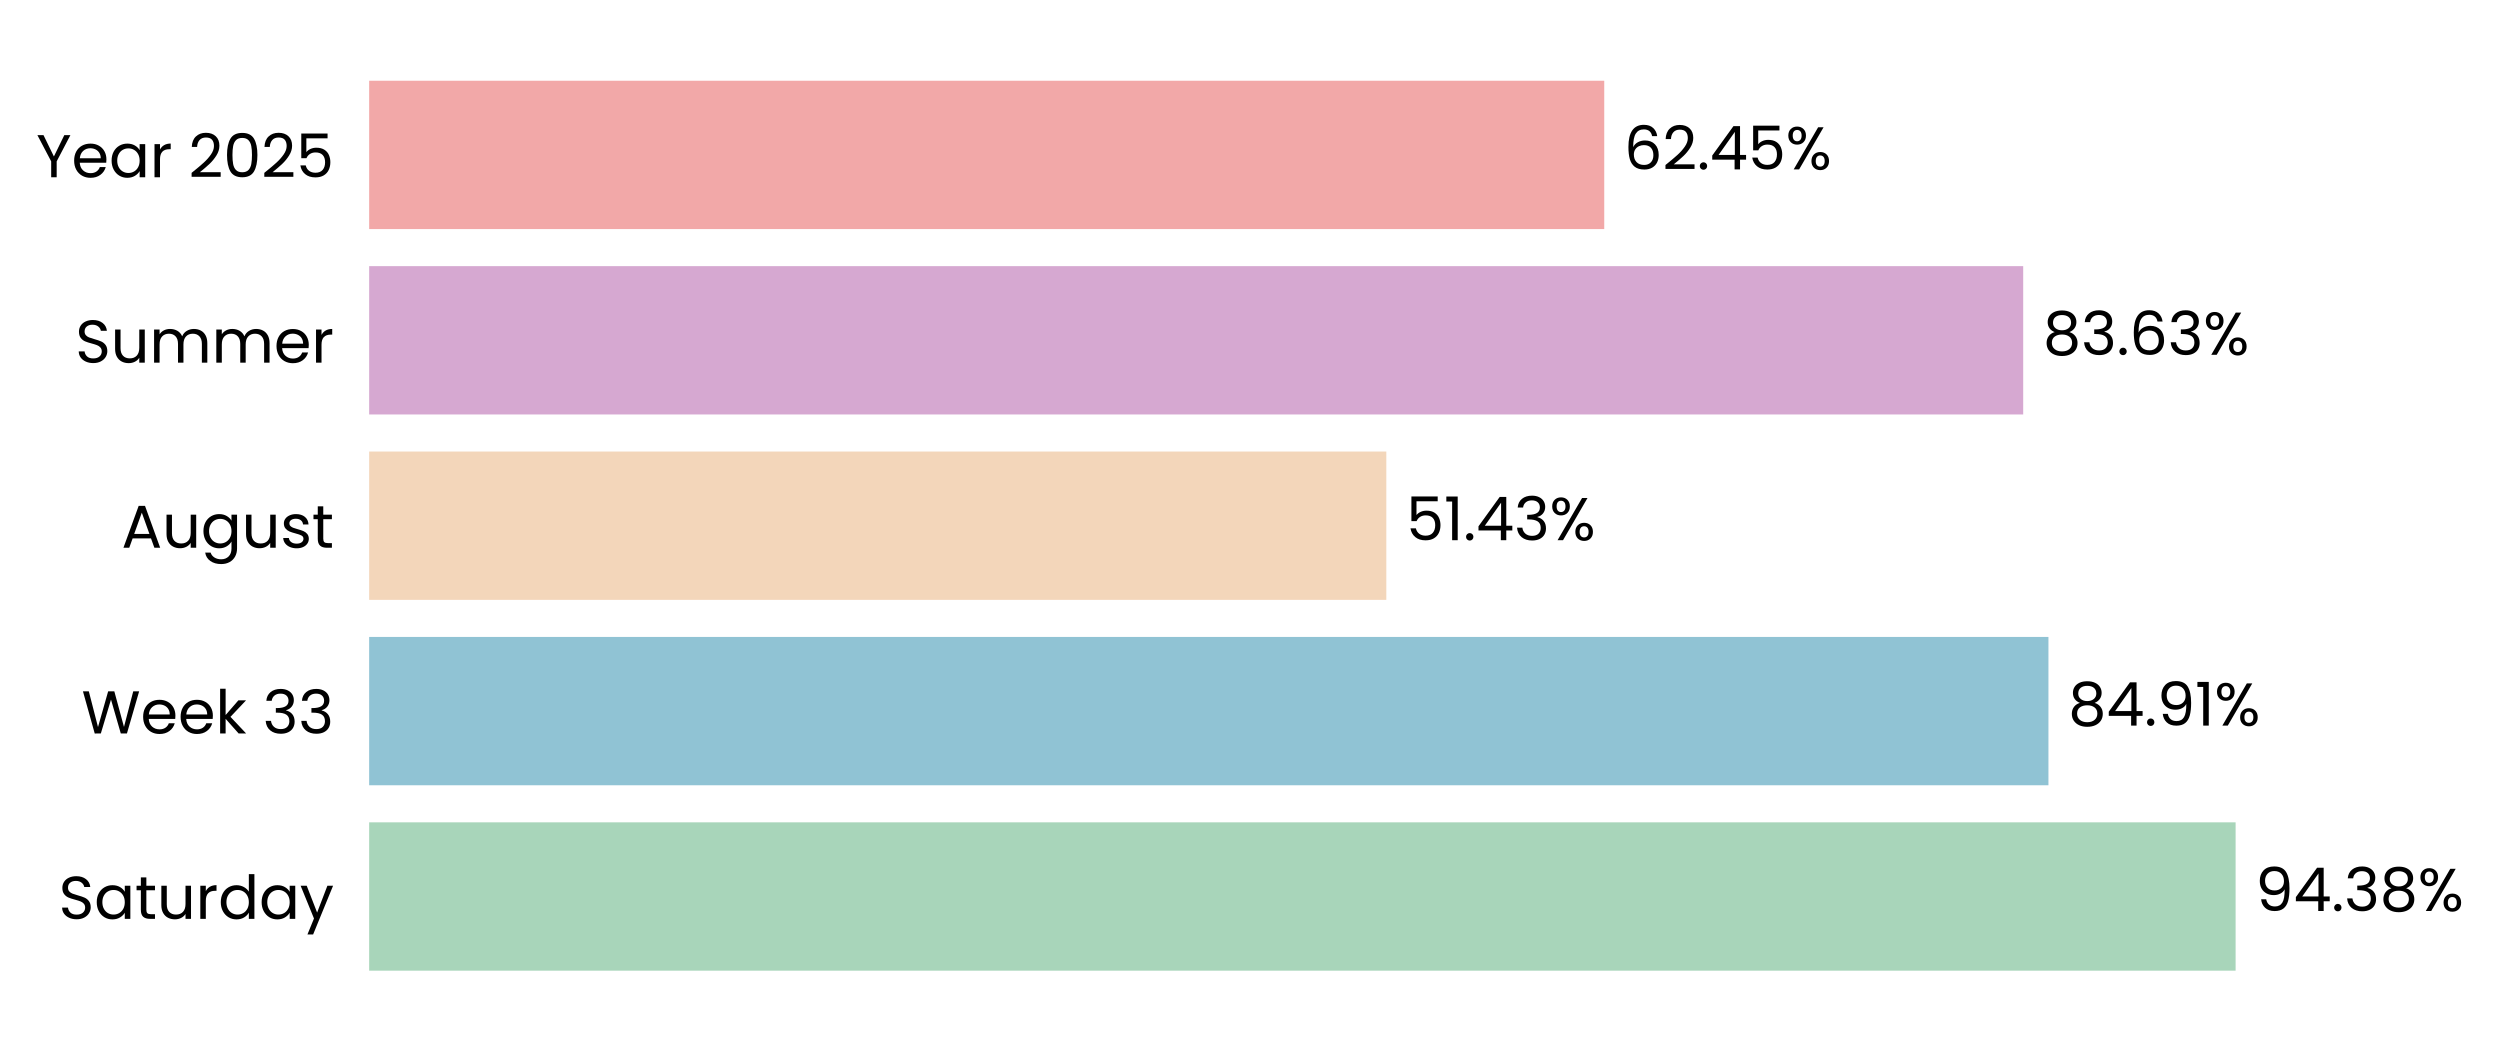
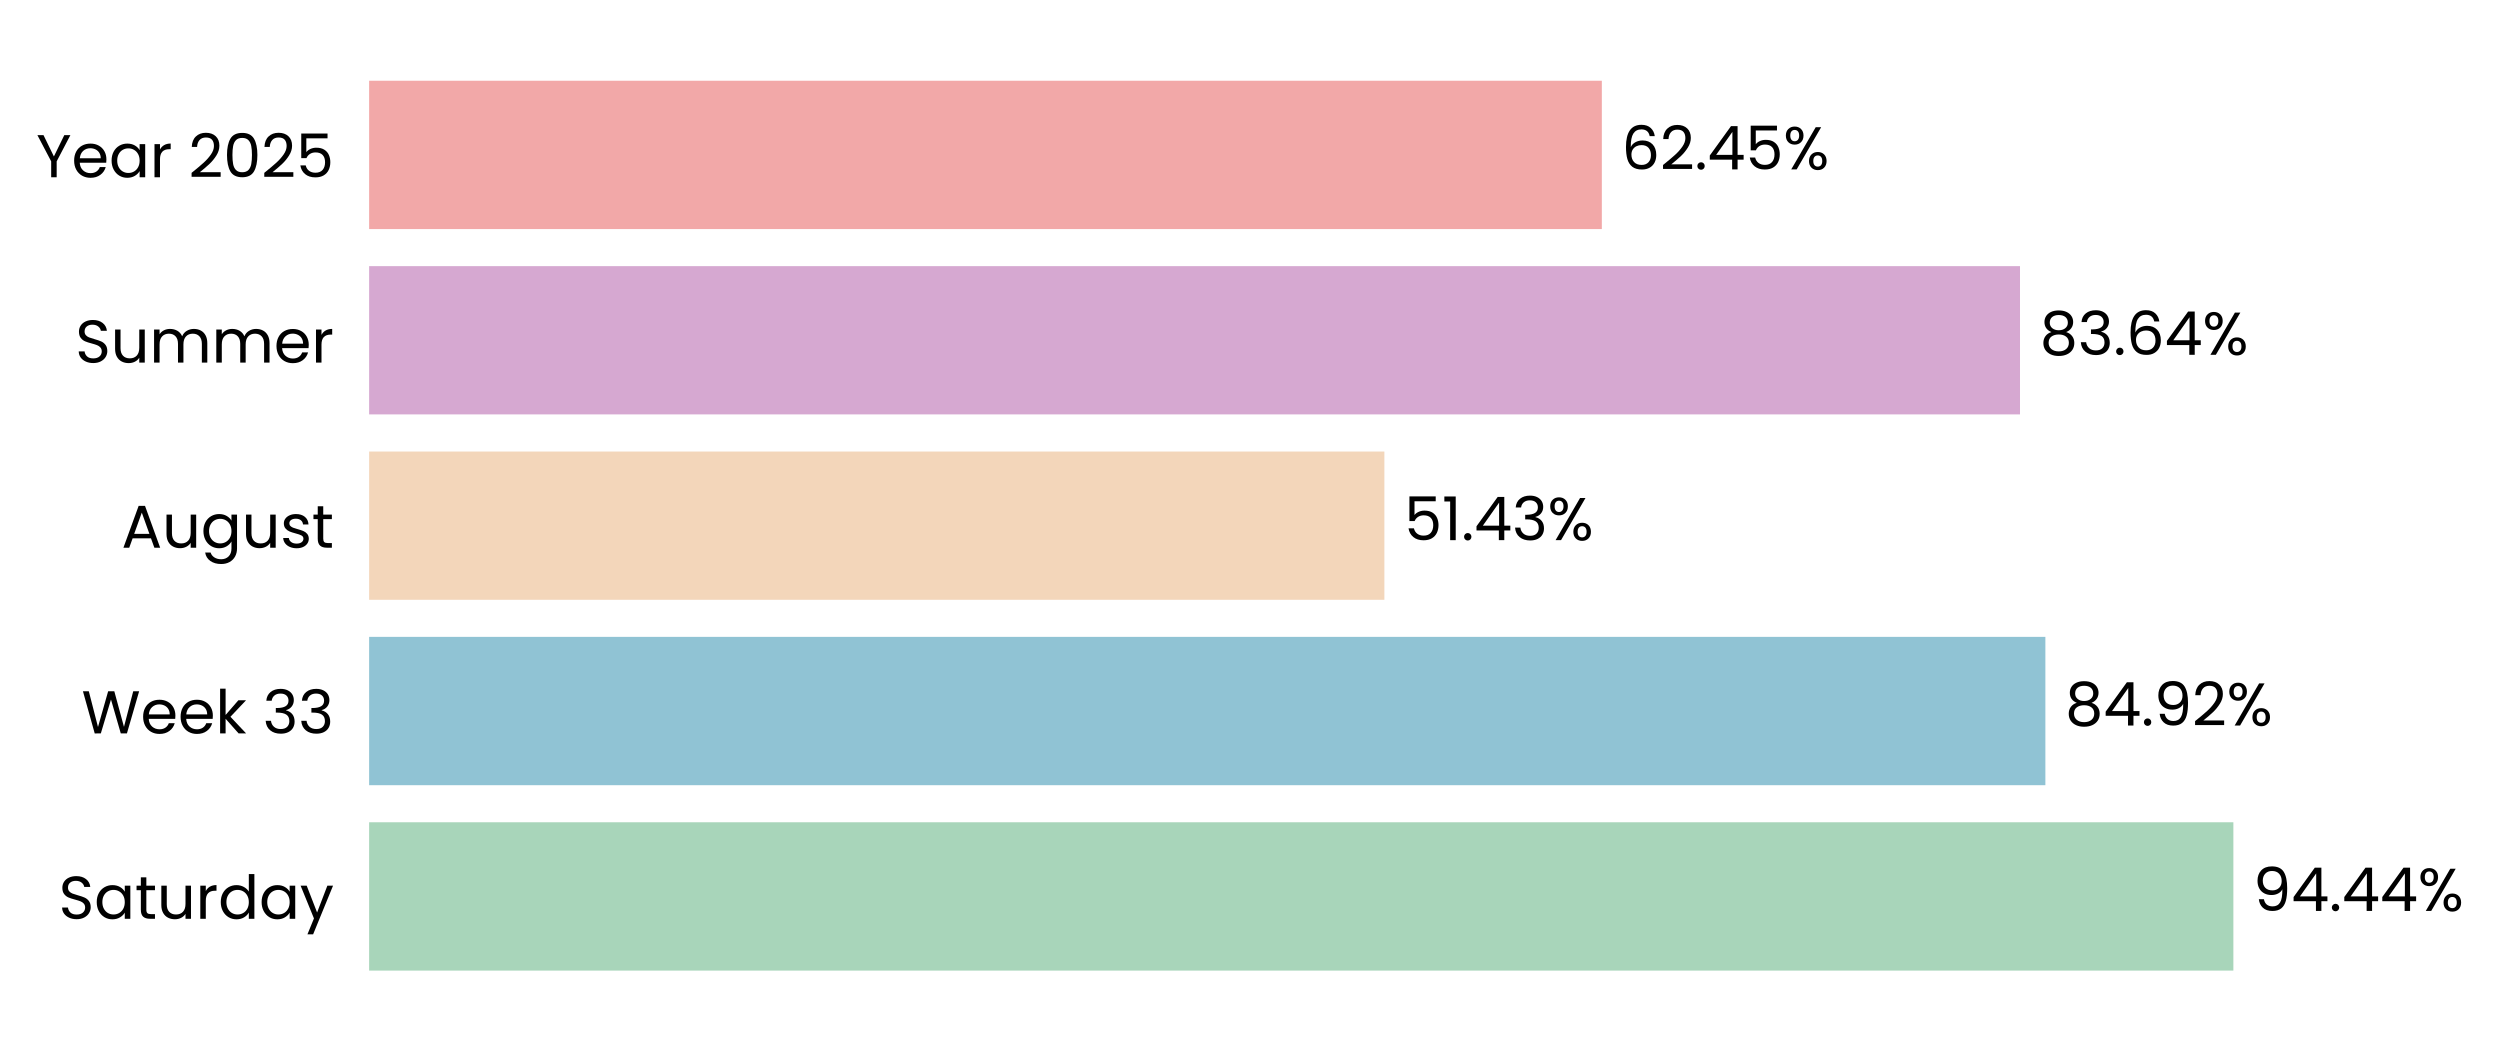
- <svg xmlns="http://www.w3.org/2000/svg" xmlns:xlink="http://www.w3.org/1999/xlink" width="496.479pt" height="208.8pt" viewBox="0 0 496.479 208.8" version="1.1">
+ <svg xmlns="http://www.w3.org/2000/svg" xmlns:xlink="http://www.w3.org/1999/xlink" width="496.521pt" height="208.8pt" viewBox="0 0 496.521 208.8" version="1.1">
  <defs>
    <style type="text/css">*{stroke-linejoin: round; stroke-linecap: butt}</style>
  </defs>
  <g id="figure_1">
    <g id="patch_1">
-       <path d="M 0 208.8  L 496.479 208.8  L 496.479 0  L 0 0  L 0 208.8  z " style="fill: none" />
+       <path d="M 0 208.8  L 496.521 208.8  L 496.521 0  L 0 0  L 0 208.8  z " style="fill: none" />
    </g>
    <g id="axes_1">
      <g id="patch_2">
-         <path d="M 73.311 201.6  L 466.067 201.6  L 466.067 7.2  L 73.311 7.2  L 73.311 201.6  z " style="fill: none" />
+         <path d="M 73.311 201.6  L 465.345 201.6  L 465.345 7.2  L 73.311 7.2  L 73.311 201.6  z " style="fill: none" />
      </g>
      <g id="patch_3">
-         <path d="M 73.311 192.764  L 443.974 192.764  L 443.974 163.309  L 73.311 163.309  z " clip-path="url(#p9d87093aaa)" style="fill: #a8d5ba" />
+         <path d="M 73.311 192.764  L 443.566 192.764  L 443.566 163.309  L 73.311 163.309  z " clip-path="url(#pa2defa168f)" style="fill: #a8d5ba" />
      </g>
      <g id="patch_4">
-         <path d="M 73.311 155.945  L 406.803 155.945  L 406.803 126.491  L 73.311 126.491  z " clip-path="url(#p9d87093aaa)" style="fill: #90c3d4" />
+         <path d="M 73.311 155.945  L 406.229 155.945  L 406.229 126.491  L 73.311 126.491  z " clip-path="url(#pa2defa168f)" style="fill: #90c3d4" />
      </g>
      <g id="patch_5">
-         <path d="M 73.311 119.127  L 275.311 119.127  L 275.311 89.673  L 73.311 89.673  z " clip-path="url(#p9d87093aaa)" style="fill: #f3d6ba" />
+         <path d="M 73.311 119.127  L 274.949 119.127  L 274.949 89.673  L 73.311 89.673  z " clip-path="url(#pa2defa168f)" style="fill: #f3d6ba" />
      </g>
      <g id="patch_6">
-         <path d="M 73.311 82.309  L 401.79 82.309  L 401.79 52.855  L 73.311 52.855  z " clip-path="url(#p9d87093aaa)" style="fill: #d6a8d1" />
+         <path d="M 73.311 82.309  L 401.19 82.309  L 401.19 52.855  L 73.311 52.855  z " clip-path="url(#pa2defa168f)" style="fill: #d6a8d1" />
      </g>
      <g id="patch_7">
-         <path d="M 73.311 45.491  L 318.588 45.491  L 318.588 16.036  L 73.311 16.036  z " clip-path="url(#p9d87093aaa)" style="fill: #f2a8a8" />
+         <path d="M 73.311 45.491  L 318.139 45.491  L 318.139 16.036  L 73.311 16.036  z " clip-path="url(#pa2defa168f)" style="fill: #f2a8a8" />
      </g>
      <g id="matplotlib.axis_1">
        <g id="ytick_1">
          <g id="text_1">
            <g transform="translate(11.65312 182.4764) scale(0.12 -0.12)">
              <defs>
                <path id="Poppins-Regular-53" d="M 1907 -45  Q 1466 -45 1117 112  Q 768 269 569 547  Q 371 826 365 1190  L 986 1190  Q 1018 877 1245 662  Q 1472 448 1907 448  Q 2323 448 2563 656  Q 2803 864 2803 1190  Q 2803 1446 2662 1606  Q 2522 1766 2310 1849  Q 2099 1933 1741 2029  Q 1299 2144 1033 2259  Q 768 2374 579 2620  Q 390 2867 390 3283  Q 390 3648 576 3929  Q 762 4211 1098 4364  Q 1434 4518 1869 4518  Q 2496 4518 2896 4204  Q 3296 3891 3347 3373  L 2707 3373  Q 2675 3629 2438 3824  Q 2202 4019 1811 4019  Q 1446 4019 1216 3830  Q 986 3642 986 3302  Q 986 3059 1123 2905  Q 1261 2752 1462 2672  Q 1664 2592 2029 2490  Q 2470 2368 2739 2249  Q 3008 2131 3200 1884  Q 3392 1638 3392 1216  Q 3392 890 3219 602  Q 3046 314 2707 134  Q 2368 -45 1907 -45  z " transform="scale(0.015625)" />
                <path id="Poppins-Regular-61" d="M 275 1766  Q 275 2304 492 2710  Q 710 3117 1091 3341  Q 1472 3565 1939 3565  Q 2400 3565 2739 3366  Q 3078 3168 3245 2867  L 3245 3507  L 3834 3507  L 3834 0  L 3245 0  L 3245 653  Q 3072 346 2729 144  Q 2387 -58 1933 -58  Q 1466 -58 1088 172  Q 710 403 492 819  Q 275 1235 275 1766  z M 3245 1760  Q 3245 2157 3085 2451  Q 2925 2746 2653 2902  Q 2381 3059 2054 3059  Q 1728 3059 1459 2905  Q 1190 2752 1030 2457  Q 870 2163 870 1766  Q 870 1363 1030 1065  Q 1190 768 1459 611  Q 1728 454 2054 454  Q 2381 454 2653 611  Q 2925 768 3085 1065  Q 3245 1363 3245 1760  z " transform="scale(0.015625)" />
                <path id="Poppins-Regular-74" d="M 1203 3027  L 1203 960  Q 1203 704 1312 598  Q 1421 493 1690 493  L 2118 493  L 2118 0  L 1594 0  Q 1107 0 864 224  Q 621 448 621 960  L 621 3027  L 166 3027  L 166 3507  L 621 3507  L 621 4390  L 1203 4390  L 1203 3507  L 2118 3507  L 2118 3027  L 1203 3027  z " transform="scale(0.015625)" />
                <path id="Poppins-Regular-75" d="M 3603 3507  L 3603 0  L 3021 0  L 3021 518  Q 2854 250 2556 99  Q 2259 -51 1901 -51  Q 1491 -51 1164 118  Q 838 288 649 627  Q 461 966 461 1453  L 461 3507  L 1037 3507  L 1037 1530  Q 1037 1011 1299 732  Q 1562 454 2016 454  Q 2483 454 2752 742  Q 3021 1030 3021 1581  L 3021 3507  L 3603 3507  z " transform="scale(0.015625)" />
                <path id="Poppins-Regular-72" d="M 1075 2938  Q 1229 3238 1513 3404  Q 1798 3571 2208 3571  L 2208 2970  L 2054 2970  Q 1075 2970 1075 1907  L 1075 0  L 493 0  L 493 3507  L 1075 3507  L 1075 2938  z " transform="scale(0.015625)" />
                <path id="Poppins-Regular-64" d="M 275 1766  Q 275 2304 492 2710  Q 710 3117 1091 3341  Q 1472 3565 1946 3565  Q 2355 3565 2707 3376  Q 3059 3187 3245 2880  L 3245 4736  L 3834 4736  L 3834 0  L 3245 0  L 3245 659  Q 3072 346 2733 144  Q 2394 -58 1939 -58  Q 1472 -58 1091 172  Q 710 403 492 819  Q 275 1235 275 1766  z M 3245 1760  Q 3245 2157 3085 2451  Q 2925 2746 2653 2902  Q 2381 3059 2054 3059  Q 1728 3059 1459 2905  Q 1190 2752 1030 2457  Q 870 2163 870 1766  Q 870 1363 1030 1065  Q 1190 768 1459 611  Q 1728 454 2054 454  Q 2381 454 2653 611  Q 2925 768 3085 1065  Q 3245 1363 3245 1760  z " transform="scale(0.015625)" />
                <path id="Poppins-Regular-79" d="M 3514 3507  L 1402 -1651  L 800 -1651  L 1491 38  L 77 3507  L 723 3507  L 1824 666  L 2912 3507  L 3514 3507  z " transform="scale(0.015625)" />
              </defs>
              <use xlink:href="#Poppins-Regular-53" />
              <use xlink:href="#Poppins-Regular-61" transform="translate(58.7 0)" />
              <use xlink:href="#Poppins-Regular-74" transform="translate(126.3 0)" />
              <use xlink:href="#Poppins-Regular-75" transform="translate(162.7 0)" />
              <use xlink:href="#Poppins-Regular-72" transform="translate(226.7 0)" />
              <use xlink:href="#Poppins-Regular-64" transform="translate(264 0)" />
              <use xlink:href="#Poppins-Regular-61" transform="translate(331.5999 0)" />
              <use xlink:href="#Poppins-Regular-79" transform="translate(399.1999 0)" />
            </g>
          </g>
        </g>
        <g id="ytick_2">
          <g id="text_2">
            <g transform="translate(16.19813 145.6582) scale(0.12 -0.12)">
              <defs>
                <path id="Poppins-Regular-57" d="M 6099 4461  L 4806 0  L 4154 0  L 3117 3590  L 2042 0  L 1395 -6  L 147 4461  L 768 4461  L 1741 678  L 2816 4461  L 3469 4461  L 4493 691  L 5472 4461  L 6099 4461  z " transform="scale(0.015625)" />
                <path id="Poppins-Regular-65" d="M 3693 1888  Q 3693 1722 3674 1536  L 870 1536  Q 902 1018 1225 726  Q 1549 435 2010 435  Q 2387 435 2640 611  Q 2893 787 2995 1082  L 3622 1082  Q 3482 576 3059 259  Q 2637 -58 2010 -58  Q 1510 -58 1116 166  Q 723 390 499 803  Q 275 1216 275 1760  Q 275 2304 492 2713  Q 710 3123 1104 3344  Q 1498 3565 2010 3565  Q 2509 3565 2893 3347  Q 3277 3130 3485 2749  Q 3693 2368 3693 1888  z M 3091 2010  Q 3091 2342 2944 2582  Q 2797 2822 2544 2947  Q 2291 3072 1984 3072  Q 1542 3072 1232 2790  Q 922 2509 877 2010  L 3091 2010  z " transform="scale(0.015625)" />
                <path id="Poppins-Regular-6b" d="M 2451 0  L 1075 1549  L 1075 0  L 493 0  L 493 4736  L 1075 4736  L 1075 1952  L 2426 3507  L 3238 3507  L 1587 1760  L 3245 0  L 2451 0  z " transform="scale(0.015625)" />
                <path id="Poppins-Regular-20" transform="scale(0.015625)" />
                <path id="Poppins-Regular-33" d="M 384 3462  Q 429 4051 838 4384  Q 1248 4717 1901 4717  Q 2336 4717 2653 4560  Q 2970 4403 3133 4134  Q 3296 3866 3296 3526  Q 3296 3130 3069 2842  Q 2842 2554 2477 2470  L 2477 2438  Q 2893 2336 3136 2035  Q 3379 1734 3379 1248  Q 3379 883 3212 592  Q 3046 301 2713 134  Q 2381 -32 1914 -32  Q 1235 -32 800 323  Q 365 678 314 1331  L 877 1331  Q 922 947 1190 704  Q 1459 461 1907 461  Q 2355 461 2588 694  Q 2822 928 2822 1299  Q 2822 1779 2502 1990  Q 2182 2202 1536 2202  L 1389 2202  L 1389 2688  L 1542 2688  Q 2131 2694 2432 2883  Q 2733 3072 2733 3469  Q 2733 3808 2512 4013  Q 2291 4218 1882 4218  Q 1485 4218 1241 4013  Q 998 3808 954 3462  L 384 3462  z " transform="scale(0.015625)" />
              </defs>
              <use xlink:href="#Poppins-Regular-57" />
              <use xlink:href="#Poppins-Regular-65" transform="translate(97.59999 0)" />
              <use xlink:href="#Poppins-Regular-65" transform="translate(159.6 0)" />
              <use xlink:href="#Poppins-Regular-6b" transform="translate(221.6 0)" />
              <use xlink:href="#Poppins-Regular-20" transform="translate(273.0999 0)" />
              <use xlink:href="#Poppins-Regular-33" transform="translate(299.7999 0)" />
              <use xlink:href="#Poppins-Regular-33" transform="translate(358.6999 0)" />
            </g>
          </g>
        </g>
        <g id="ytick_3">
          <g id="text_3">
            <g transform="translate(24.11812 108.78) scale(0.12 -0.12)">
              <defs>
                <path id="Poppins-Regular-41" d="M 3130 992  L 1184 992  L 826 0  L 211 0  L 1824 4435  L 2496 4435  L 4102 0  L 3488 0  L 3130 992  z M 2963 1466  L 2157 3718  L 1350 1466  L 2963 1466  z " transform="scale(0.015625)" />
                <path id="Poppins-Regular-67" d="M 1939 3565  Q 2394 3565 2736 3366  Q 3078 3168 3245 2867  L 3245 3507  L 3834 3507  L 3834 -77  Q 3834 -557 3629 -931  Q 3424 -1306 3043 -1517  Q 2662 -1728 2157 -1728  Q 1466 -1728 1005 -1401  Q 544 -1075 461 -512  L 1037 -512  Q 1133 -832 1433 -1027  Q 1734 -1222 2157 -1222  Q 2637 -1222 2941 -921  Q 3245 -621 3245 -77  L 3245 659  Q 3072 352 2733 147  Q 2394 -58 1939 -58  Q 1472 -58 1091 172  Q 710 403 492 819  Q 275 1235 275 1766  Q 275 2304 492 2710  Q 710 3117 1091 3341  Q 1472 3565 1939 3565  z M 3245 1760  Q 3245 2157 3085 2451  Q 2925 2746 2653 2902  Q 2381 3059 2054 3059  Q 1728 3059 1459 2905  Q 1190 2752 1030 2457  Q 870 2163 870 1766  Q 870 1363 1030 1065  Q 1190 768 1459 611  Q 1728 454 2054 454  Q 2381 454 2653 611  Q 2925 768 3085 1065  Q 3245 1363 3245 1760  z " transform="scale(0.015625)" />
                <path id="Poppins-Regular-73" d="M 1734 -58  Q 1331 -58 1011 80  Q 691 218 505 464  Q 320 710 301 1030  L 902 1030  Q 928 768 1149 601  Q 1370 435 1728 435  Q 2061 435 2253 582  Q 2445 730 2445 954  Q 2445 1184 2240 1296  Q 2035 1408 1606 1517  Q 1216 1619 969 1724  Q 723 1830 547 2038  Q 371 2246 371 2586  Q 371 2854 531 3078  Q 691 3302 985 3433  Q 1280 3565 1658 3565  Q 2240 3565 2598 3270  Q 2957 2976 2982 2464  L 2400 2464  Q 2381 2739 2179 2905  Q 1978 3072 1638 3072  Q 1325 3072 1139 2937  Q 954 2803 954 2586  Q 954 2413 1066 2301  Q 1178 2189 1347 2121  Q 1517 2054 1818 1971  Q 2195 1869 2432 1769  Q 2669 1670 2838 1472  Q 3008 1274 3014 954  Q 3014 666 2854 435  Q 2694 205 2403 73  Q 2112 -58 1734 -58  z " transform="scale(0.015625)" />
              </defs>
              <use xlink:href="#Poppins-Regular-41" />
              <use xlink:href="#Poppins-Regular-75" transform="translate(67.39999 0)" />
              <use xlink:href="#Poppins-Regular-67" transform="translate(131.4 0)" />
              <use xlink:href="#Poppins-Regular-75" transform="translate(199 0)" />
              <use xlink:href="#Poppins-Regular-73" transform="translate(263 0)" />
              <use xlink:href="#Poppins-Regular-74" transform="translate(315.2 0)" />
            </g>
          </g>
        </g>
        <g id="ytick_4">
          <g id="text_4">
            <g transform="translate(14.95125 72.02182) scale(0.12 -0.12)">
              <defs>
                <path id="Poppins-Regular-6d" d="M 4710 3571  Q 5120 3571 5440 3401  Q 5760 3232 5945 2893  Q 6131 2554 6131 2067  L 6131 0  L 5555 0  L 5555 1984  Q 5555 2509 5296 2787  Q 5037 3066 4595 3066  Q 4141 3066 3872 2774  Q 3603 2483 3603 1933  L 3603 0  L 3027 0  L 3027 1984  Q 3027 2509 2768 2787  Q 2509 3066 2067 3066  Q 1613 3066 1344 2774  Q 1075 2483 1075 1933  L 1075 0  L 493 0  L 493 3507  L 1075 3507  L 1075 3002  Q 1248 3277 1539 3424  Q 1830 3571 2182 3571  Q 2624 3571 2963 3372  Q 3302 3174 3469 2790  Q 3616 3162 3955 3366  Q 4294 3571 4710 3571  z " transform="scale(0.015625)" />
              </defs>
              <use xlink:href="#Poppins-Regular-53" />
              <use xlink:href="#Poppins-Regular-75" transform="translate(58.7 0)" />
              <use xlink:href="#Poppins-Regular-6d" transform="translate(122.7 0)" />
              <use xlink:href="#Poppins-Regular-6d" transform="translate(225.7 0)" />
              <use xlink:href="#Poppins-Regular-65" transform="translate(328.7 0)" />
              <use xlink:href="#Poppins-Regular-72" transform="translate(390.6999 0)" />
            </g>
          </g>
        </g>
        <g id="ytick_5">
          <g id="text_5">
            <g transform="translate(7.2 35.20364) scale(0.12 -0.12)">
              <defs>
                <path id="Poppins-Regular-59" d="M 3616 4461  L 2163 1683  L 2163 0  L 1581 0  L 1581 1683  L 122 4461  L 768 4461  L 1869 2202  L 2970 4461  L 3616 4461  z " transform="scale(0.015625)" />
                <path id="Poppins-Regular-32" d="M 326 467  Q 1139 1120 1600 1539  Q 2061 1958 2377 2416  Q 2694 2874 2694 3315  Q 2694 3731 2492 3971  Q 2291 4211 1843 4211  Q 1408 4211 1168 3939  Q 928 3667 909 3213  L 346 3213  Q 371 3930 780 4320  Q 1190 4710 1837 4710  Q 2496 4710 2883 4345  Q 3270 3981 3270 3341  Q 3270 2810 2953 2307  Q 2637 1805 2233 1424  Q 1830 1043 1203 538  L 3405 538  L 3405 51  L 326 51  L 326 467  z " transform="scale(0.015625)" />
                <path id="Poppins-Regular-30" d="M 397 2362  Q 397 3462 755 4080  Q 1114 4698 2010 4698  Q 2899 4698 3257 4080  Q 3616 3462 3616 2362  Q 3616 1242 3257 621  Q 2899 0 2010 0  Q 1114 0 755 621  Q 397 1242 397 2362  z M 3040 2362  Q 3040 2918 2966 3305  Q 2893 3693 2665 3929  Q 2438 4166 2010 4166  Q 1574 4166 1347 3929  Q 1120 3693 1046 3305  Q 973 2918 973 2362  Q 973 1786 1046 1395  Q 1120 1005 1347 768  Q 1574 531 2010 531  Q 2438 531 2665 768  Q 2893 1005 2966 1395  Q 3040 1786 3040 2362  z " transform="scale(0.015625)" />
                <path id="Poppins-Regular-35" d="M 3347 4122  L 1101 4122  L 1101 2662  Q 1248 2867 1536 2998  Q 1824 3130 2157 3130  Q 2688 3130 3021 2909  Q 3354 2688 3498 2339  Q 3642 1990 3642 1600  Q 3642 1139 3469 774  Q 3296 410 2941 198  Q 2586 -13 2061 -13  Q 1389 -13 973 332  Q 557 678 467 1254  L 1037 1254  Q 1120 890 1389 685  Q 1658 480 2067 480  Q 2573 480 2829 784  Q 3085 1088 3085 1587  Q 3085 2086 2829 2358  Q 2573 2630 2074 2630  Q 1734 2630 1481 2467  Q 1229 2304 1114 2022  L 563 2022  L 563 4634  L 3347 4634  L 3347 4122  z " transform="scale(0.015625)" />
              </defs>
              <use xlink:href="#Poppins-Regular-59" />
              <use xlink:href="#Poppins-Regular-65" transform="translate(58.39999 0)" />
              <use xlink:href="#Poppins-Regular-61" transform="translate(120.4 0)" />
              <use xlink:href="#Poppins-Regular-72" transform="translate(188 0)" />
              <use xlink:href="#Poppins-Regular-20" transform="translate(225.3 0)" />
              <use xlink:href="#Poppins-Regular-32" transform="translate(252 0)" />
              <use xlink:href="#Poppins-Regular-30" transform="translate(309.4999 0)" />
              <use xlink:href="#Poppins-Regular-32" transform="translate(372.2999 0)" />
              <use xlink:href="#Poppins-Regular-35" transform="translate(429.7999 0)" />
            </g>
          </g>
        </g>
      </g>
      <g id="text_6">
-         <g transform="translate(447.9016 180.9164) scale(0.12 -0.12)">
+         <g transform="translate(447.4859 180.9164) scale(0.12 -0.12)">
          <defs>
            <path id="Poppins-Regular-39" d="M 1146 1242  Q 1210 877 1443 678  Q 1677 480 2074 480  Q 2605 480 2857 896  Q 3110 1312 3098 2298  Q 2963 2010 2649 1846  Q 2336 1683 1952 1683  Q 1523 1683 1187 1859  Q 851 2035 659 2374  Q 467 2714 467 3194  Q 467 3878 864 4297  Q 1261 4717 1990 4717  Q 2886 4717 3248 4134  Q 3610 3552 3610 2400  Q 3610 1594 3466 1069  Q 3322 544 2979 269  Q 2637 -6 2042 -6  Q 1389 -6 1024 346  Q 659 698 608 1242  L 1146 1242  z M 2048 2176  Q 2477 2176 2752 2441  Q 3027 2707 3027 3162  Q 3027 3642 2758 3936  Q 2490 4230 2003 4230  Q 1555 4230 1289 3948  Q 1024 3667 1024 3206  Q 1024 2739 1286 2457  Q 1549 2176 2048 2176  z " transform="scale(0.015625)" />
            <path id="Poppins-Regular-34" d="M 256 1030  L 256 1472  L 2502 4582  L 3200 4582  L 3200 1536  L 3840 1536  L 3840 1030  L 3200 1030  L 3200 0  L 2624 0  L 2624 1030  L 256 1030  z M 2650 3974  L 928 1536  L 2650 1536  L 2650 3974  z " transform="scale(0.015625)" />
            <path id="Poppins-Regular-2e" d="M 678 -38  Q 512 -38 397 77  Q 282 192 282 358  Q 282 525 397 640  Q 512 755 678 755  Q 838 755 950 640  Q 1062 525 1062 358  Q 1062 192 950 77  Q 838 -38 678 -38  z " transform="scale(0.015625)" />
-             <path id="Poppins-Regular-38" d="M 1242 2406  Q 883 2547 691 2816  Q 499 3085 499 3469  Q 499 3814 672 4092  Q 845 4371 1187 4534  Q 1530 4698 2016 4698  Q 2502 4698 2844 4534  Q 3187 4371 3363 4092  Q 3539 3814 3539 3469  Q 3539 3098 3340 2819  Q 3142 2541 2797 2406  Q 3194 2285 3427 1981  Q 3661 1677 3661 1248  Q 3661 832 3456 521  Q 3251 211 2876 41  Q 2502 -128 2016 -128  Q 1530 -128 1162 41  Q 794 211 589 521  Q 384 832 384 1248  Q 384 1677 614 1984  Q 845 2291 1242 2406  z M 2976 3398  Q 2976 3789 2720 4000  Q 2464 4211 2016 4211  Q 1574 4211 1318 4000  Q 1062 3789 1062 3392  Q 1062 3034 1328 2816  Q 1594 2598 2016 2598  Q 2445 2598 2710 2819  Q 2976 3040 2976 3398  z M 2016 2150  Q 1542 2150 1241 1929  Q 941 1709 941 1267  Q 941 858 1232 608  Q 1523 358 2016 358  Q 2509 358 2797 608  Q 3085 858 3085 1267  Q 3085 1696 2790 1923  Q 2496 2150 2016 2150  z " transform="scale(0.015625)" />
            <path id="Poppins-Regular-25" d="M 269 3584  Q 269 4019 531 4278  Q 794 4538 1203 4538  Q 1613 4538 1875 4278  Q 2138 4019 2138 3584  Q 2138 3142 1875 2883  Q 1613 2624 1203 2624  Q 794 2624 531 2883  Q 269 3142 269 3584  z M 4006 4467  L 1414 0  L 838 0  L 3430 4467  L 4006 4467  z M 1203 4179  Q 986 4179 861 4028  Q 736 3878 736 3584  Q 736 3290 861 3136  Q 986 2982 1203 2982  Q 1421 2982 1549 3139  Q 1677 3296 1677 3584  Q 1677 3878 1549 4028  Q 1421 4179 1203 4179  z M 2720 883  Q 2720 1325 2982 1584  Q 3245 1843 3654 1843  Q 4064 1843 4323 1584  Q 4582 1325 4582 883  Q 4582 448 4323 185  Q 4064 -77 3654 -77  Q 3245 -77 2982 182  Q 2720 442 2720 883  z M 3648 1478  Q 3430 1478 3302 1328  Q 3174 1178 3174 883  Q 3174 595 3302 444  Q 3430 294 3648 294  Q 3866 294 3994 444  Q 4122 595 4122 883  Q 4122 1178 3994 1328  Q 3866 1478 3648 1478  z " transform="scale(0.015625)" />
          </defs>
          <use xlink:href="#Poppins-Regular-39" />
          <use xlink:href="#Poppins-Regular-34" transform="translate(62.99999 0)" />
          <use xlink:href="#Poppins-Regular-2e" transform="translate(125.9 0)" />
-           <use xlink:href="#Poppins-Regular-33" transform="translate(146.9 0)" />
-           <use xlink:href="#Poppins-Regular-38" transform="translate(205.8 0)" />
-           <use xlink:href="#Poppins-Regular-25" transform="translate(268.8999 0)" />
+           <use xlink:href="#Poppins-Regular-34" transform="translate(146.9 0)" />
+           <use xlink:href="#Poppins-Regular-34" transform="translate(209.8 0)" />
+           <use xlink:href="#Poppins-Regular-25" transform="translate(272.7 0)" />
        </g>
      </g>
      <g id="text_7">
-         <g transform="translate(410.7301 144.0982) scale(0.12 -0.12)">
+         <g transform="translate(410.1494 144.0982) scale(0.12 -0.12)">
          <defs>
-             <path id="Poppins-Regular-31" d="M 243 4096  L 243 4627  L 1446 4627  L 1446 0  L 858 0  L 858 4096  L 243 4096  z " transform="scale(0.015625)" />
+             <path id="Poppins-Regular-38" d="M 1242 2406  Q 883 2547 691 2816  Q 499 3085 499 3469  Q 499 3814 672 4092  Q 845 4371 1187 4534  Q 1530 4698 2016 4698  Q 2502 4698 2844 4534  Q 3187 4371 3363 4092  Q 3539 3814 3539 3469  Q 3539 3098 3340 2819  Q 3142 2541 2797 2406  Q 3194 2285 3427 1981  Q 3661 1677 3661 1248  Q 3661 832 3456 521  Q 3251 211 2876 41  Q 2502 -128 2016 -128  Q 1530 -128 1162 41  Q 794 211 589 521  Q 384 832 384 1248  Q 384 1677 614 1984  Q 845 2291 1242 2406  z M 2976 3398  Q 2976 3789 2720 4000  Q 2464 4211 2016 4211  Q 1574 4211 1318 4000  Q 1062 3789 1062 3392  Q 1062 3034 1328 2816  Q 1594 2598 2016 2598  Q 2445 2598 2710 2819  Q 2976 3040 2976 3398  z M 2016 2150  Q 1542 2150 1241 1929  Q 941 1709 941 1267  Q 941 858 1232 608  Q 1523 358 2016 358  Q 2509 358 2797 608  Q 3085 858 3085 1267  Q 3085 1696 2790 1923  Q 2496 2150 2016 2150  z " transform="scale(0.015625)" />
          </defs>
          <use xlink:href="#Poppins-Regular-38" />
          <use xlink:href="#Poppins-Regular-34" transform="translate(63.09999 0)" />
          <use xlink:href="#Poppins-Regular-2e" transform="translate(126 0)" />
          <use xlink:href="#Poppins-Regular-39" transform="translate(147 0)" />
-           <use xlink:href="#Poppins-Regular-31" transform="translate(210 0)" />
-           <use xlink:href="#Poppins-Regular-25" transform="translate(241.9999 0)" />
+           <use xlink:href="#Poppins-Regular-32" transform="translate(210 0)" />
+           <use xlink:href="#Poppins-Regular-25" transform="translate(267.4999 0)" />
        </g>
      </g>
      <g id="text_8">
-         <g transform="translate(279.2385 107.28) scale(0.12 -0.12)">
+         <g transform="translate(278.8691 107.28) scale(0.12 -0.12)">
+           <defs>
+             <path id="Poppins-Regular-31" d="M 243 4096  L 243 4627  L 1446 4627  L 1446 0  L 858 0  L 858 4096  L 243 4096  z " transform="scale(0.015625)" />
+           </defs>
          <use xlink:href="#Poppins-Regular-35" />
          <use xlink:href="#Poppins-Regular-31" transform="translate(62.79999 0)" />
          <use xlink:href="#Poppins-Regular-2e" transform="translate(94.79997 0)" />
          <use xlink:href="#Poppins-Regular-34" transform="translate(115.8 0)" />
          <use xlink:href="#Poppins-Regular-33" transform="translate(178.7 0)" />
          <use xlink:href="#Poppins-Regular-25" transform="translate(237.5999 0)" />
        </g>
      </g>
      <g id="text_9">
-         <g transform="translate(405.7177 70.46182) scale(0.12 -0.12)">
+         <g transform="translate(405.1103 70.46182) scale(0.12 -0.12)">
          <defs>
            <path id="Poppins-Regular-36" d="M 2976 3526  Q 2835 4237 2099 4237  Q 1530 4237 1248 3798  Q 966 3360 973 2355  Q 1120 2688 1462 2877  Q 1805 3066 2227 3066  Q 2886 3066 3280 2656  Q 3674 2246 3674 1523  Q 3674 1088 3504 742  Q 3334 397 2992 192  Q 2650 -13 2163 -13  Q 1504 -13 1133 281  Q 762 576 614 1094  Q 467 1613 467 2374  Q 467 4723 2106 4723  Q 2733 4723 3091 4384  Q 3450 4045 3514 3526  L 2976 3526  z M 2106 2573  Q 1830 2573 1587 2461  Q 1344 2349 1193 2121  Q 1043 1894 1043 1568  Q 1043 1082 1324 778  Q 1606 474 2131 474  Q 2579 474 2844 752  Q 3110 1030 3110 1504  Q 3110 2003 2854 2288  Q 2598 2573 2106 2573  z " transform="scale(0.015625)" />
          </defs>
          <use xlink:href="#Poppins-Regular-38" />
          <use xlink:href="#Poppins-Regular-33" transform="translate(63.09999 0)" />
          <use xlink:href="#Poppins-Regular-2e" transform="translate(122 0)" />
          <use xlink:href="#Poppins-Regular-36" transform="translate(143 0)" />
-           <use xlink:href="#Poppins-Regular-33" transform="translate(206.5 0)" />
-           <use xlink:href="#Poppins-Regular-25" transform="translate(265.3999 0)" />
+           <use xlink:href="#Poppins-Regular-34" transform="translate(206.5 0)" />
+           <use xlink:href="#Poppins-Regular-25" transform="translate(269.3999 0)" />
        </g>
      </g>
      <g id="text_10">
-         <g transform="translate(322.5158 33.64364) scale(0.12 -0.12)">
+         <g transform="translate(322.0589 33.64364) scale(0.12 -0.12)">
          <use xlink:href="#Poppins-Regular-36" />
          <use xlink:href="#Poppins-Regular-32" transform="translate(63.49999 0)" />
          <use xlink:href="#Poppins-Regular-2e" transform="translate(121 0)" />
          <use xlink:href="#Poppins-Regular-34" transform="translate(142 0)" />
          <use xlink:href="#Poppins-Regular-35" transform="translate(204.8999 0)" />
          <use xlink:href="#Poppins-Regular-25" transform="translate(267.6999 0)" />
        </g>
      </g>
    </g>
  </g>
  <defs>
-     <clipPath id="p9d87093aaa">
-       <rect x="73.311" y="7.2" width="392.755" height="194.4" />
+     <clipPath id="pa2defa168f">
+       <rect x="73.311" y="7.2" width="392.034" height="194.4" />
    </clipPath>
  </defs>
</svg>
